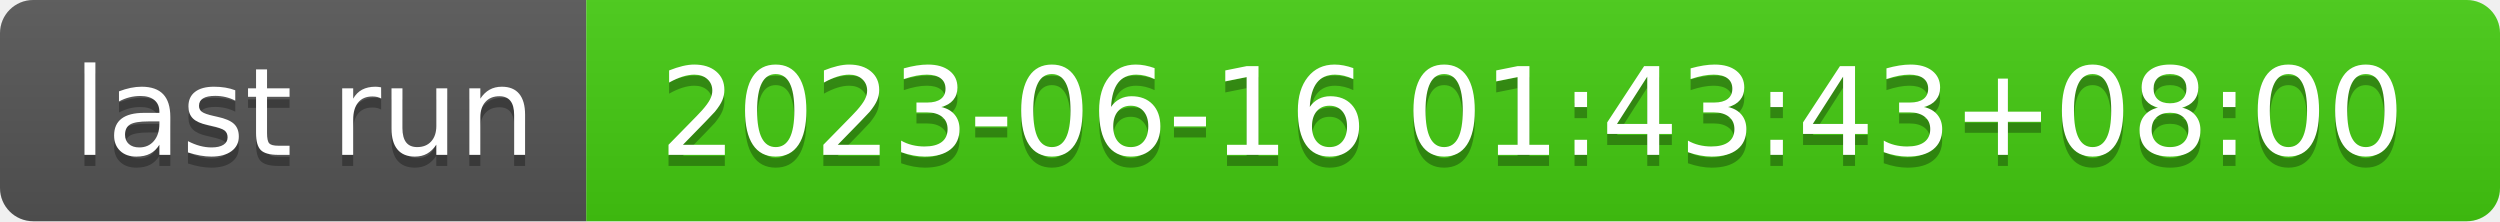
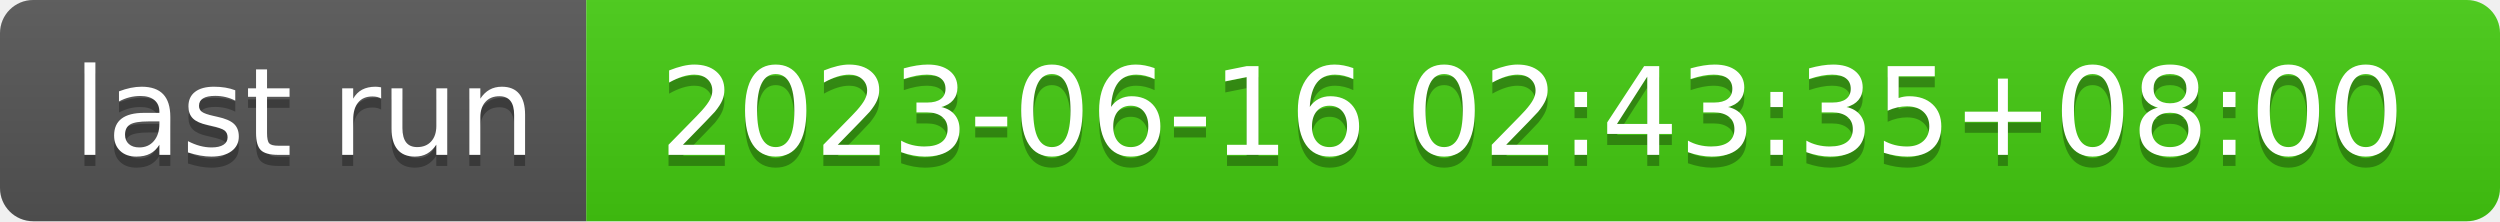
- <svg xmlns="http://www.w3.org/2000/svg" width="226" height="20" role="img" aria-label="last run: 2023-06-16 01:43:43+08:00">
+ <svg xmlns="http://www.w3.org/2000/svg" width="226" height="20" role="img" aria-label="last run: 2023-06-16 02:43:35+08:00">
  <linearGradient id="s" x2="0" y2="100%">
    <stop offset="0" stop-color="#bbb" stop-opacity=".1" />
    <stop offset="1" stop-opacity=".1" />
  </linearGradient>
  <clipPath id="r">
    <rect width="226" height="20" rx="3" fill="#fff" />
  </clipPath>
  <g clip-path="url(#r)">
    <rect width="53" height="20" fill="#555" />
    <rect x="53" width="173" height="20" fill="#4c1" />
    <rect width="226" height="20" fill="url(#s)" />
  </g>
  <g fill="#fff" text-anchor="middle" font-family="Verdana,Geneva,DejaVu Sans,sans-serif" text-rendering="geometricPrecision" font-size="110">
    <text aria-hidden="true" x="275" y="150" fill="#010101" fill-opacity=".3" transform="scale(.1)" textLength="430">last run</text>
    <text x="275" y="140" transform="scale(.1)" fill="#fff" textLength="430">last run</text>
-     <text aria-hidden="true" x="1385" y="150" fill="#010101" fill-opacity=".3" transform="scale(.1)" textLength="1630">2023-06-16 01:43:43+08:00</text>
-     <text x="1385" y="140" transform="scale(.1)" fill="#fff" textLength="1630">2023-06-16 01:43:43+08:00</text>
+     <text aria-hidden="true" x="1385" y="150" fill="#010101" fill-opacity=".3" transform="scale(.1)" textLength="1630">2023-06-16 02:43:35+08:00</text>
+     <text x="1385" y="140" transform="scale(.1)" fill="#fff" textLength="1630">2023-06-16 02:43:35+08:00</text>
  </g>
</svg>
